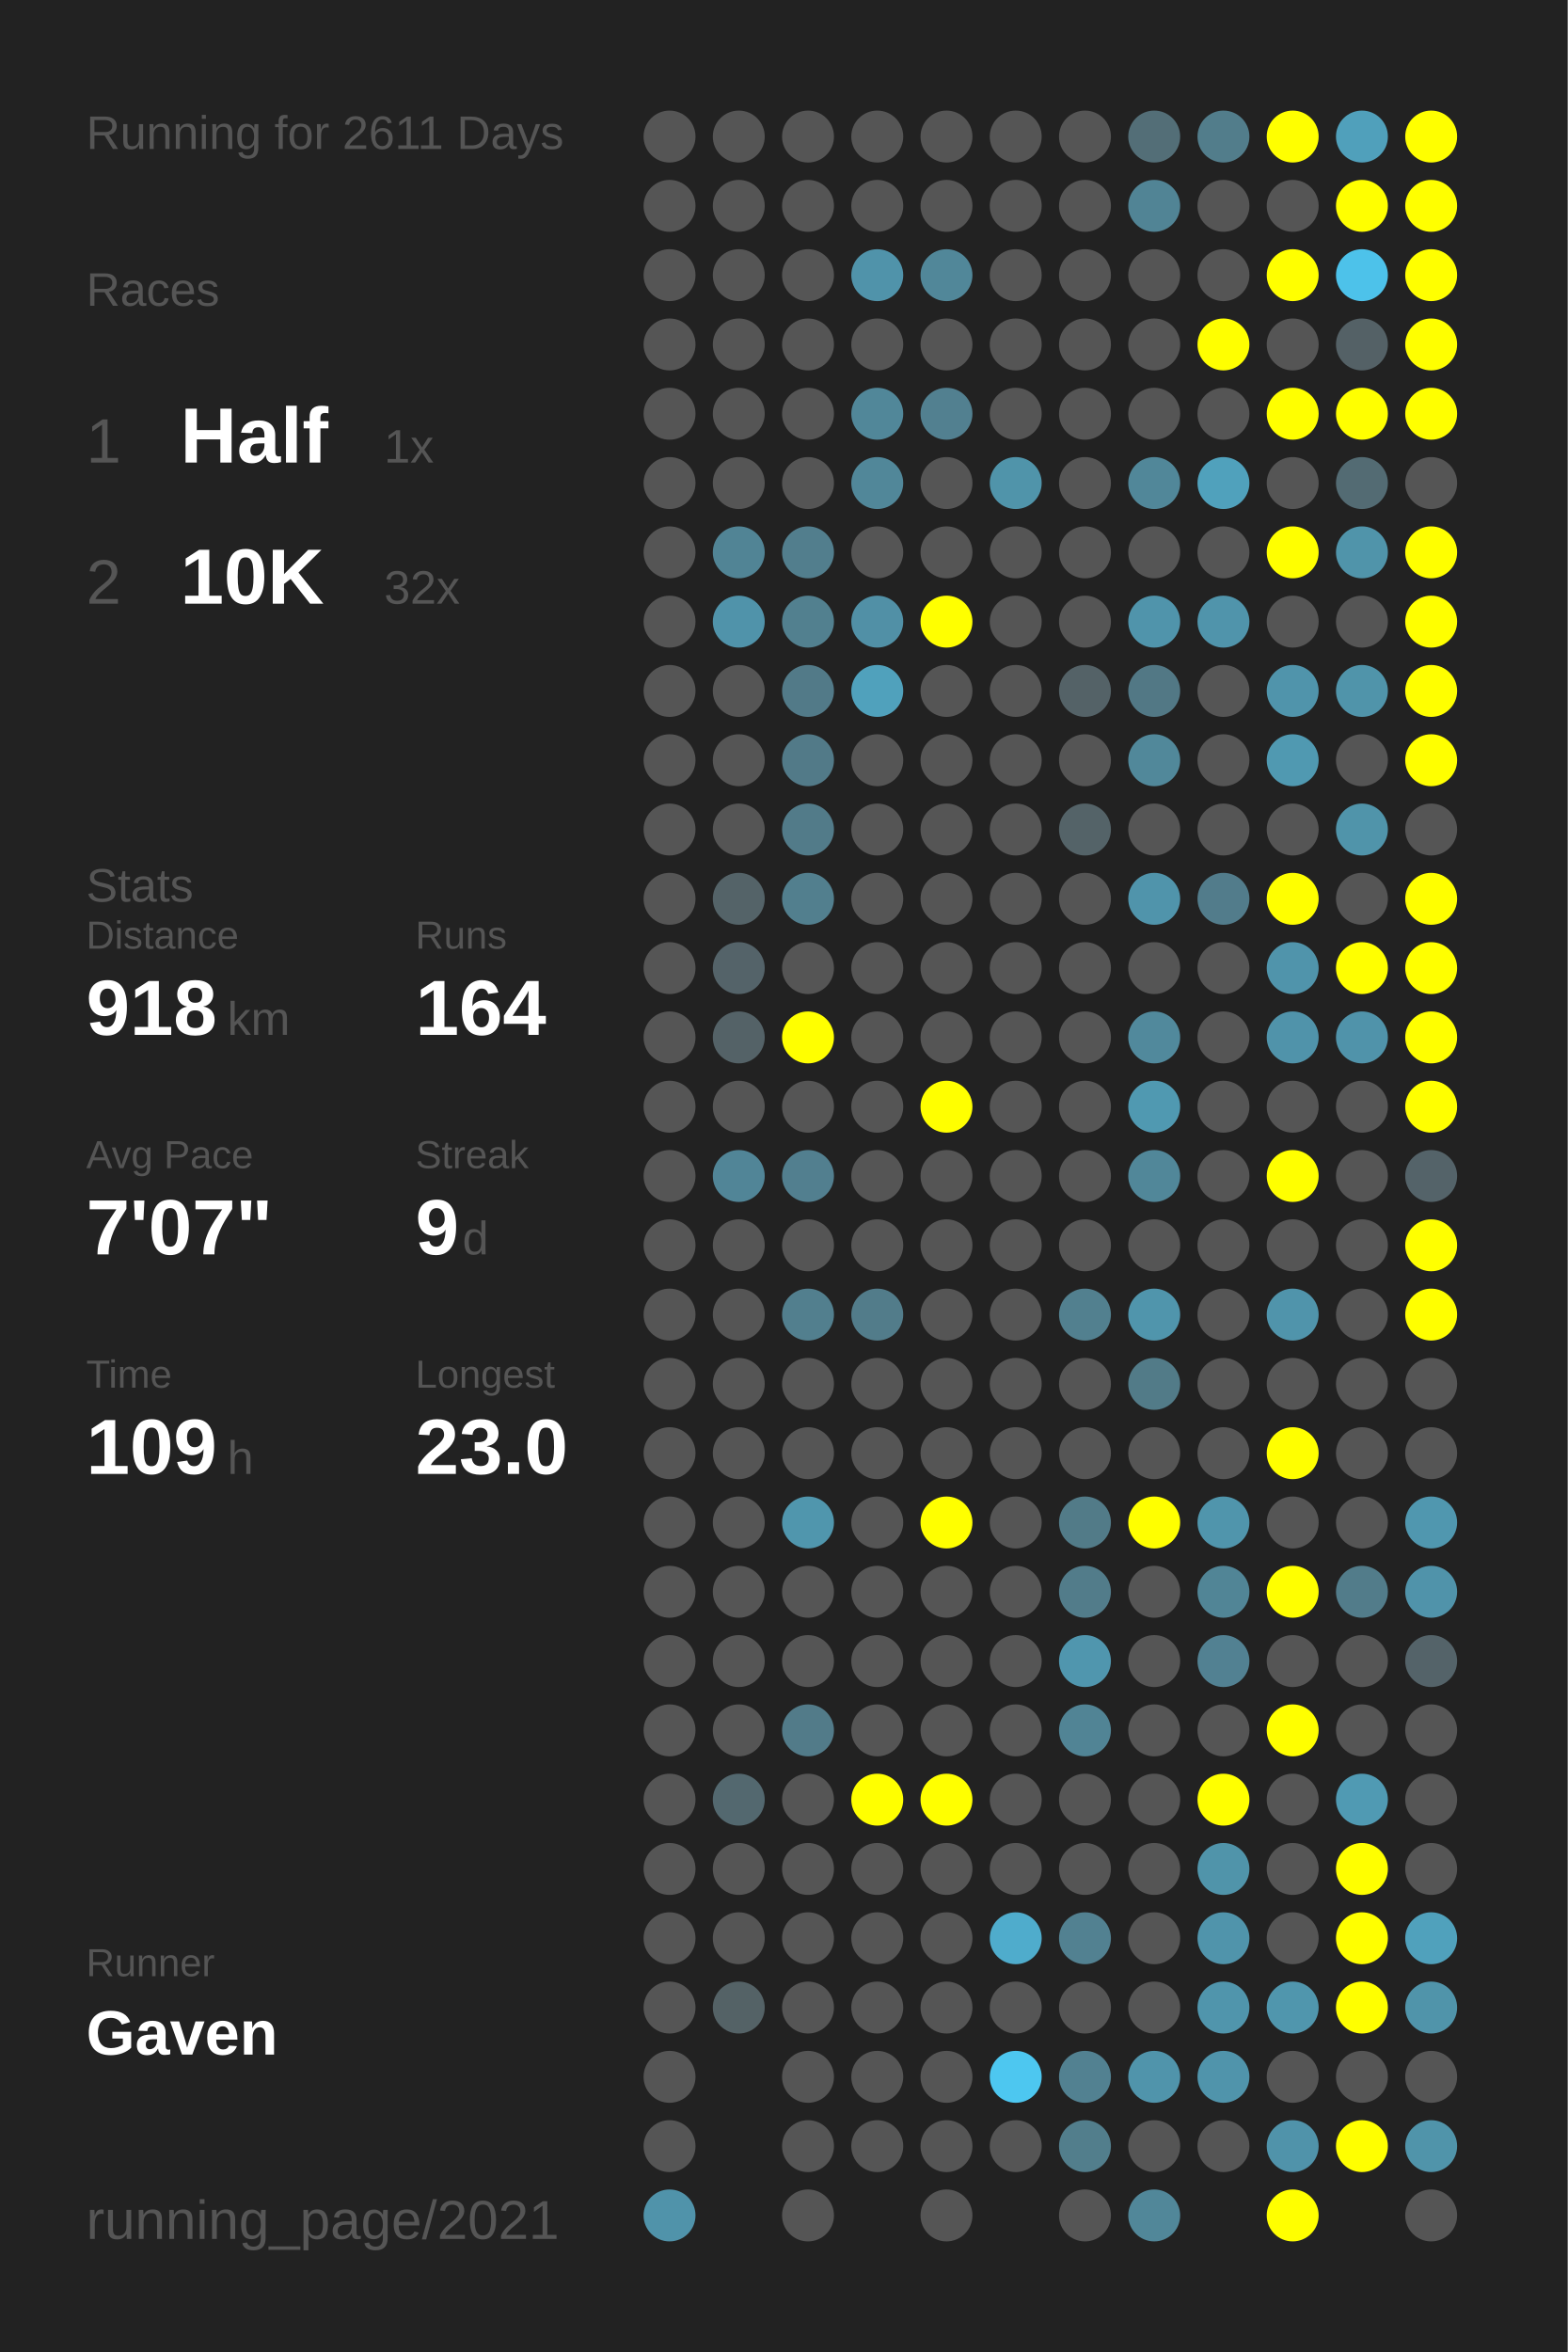
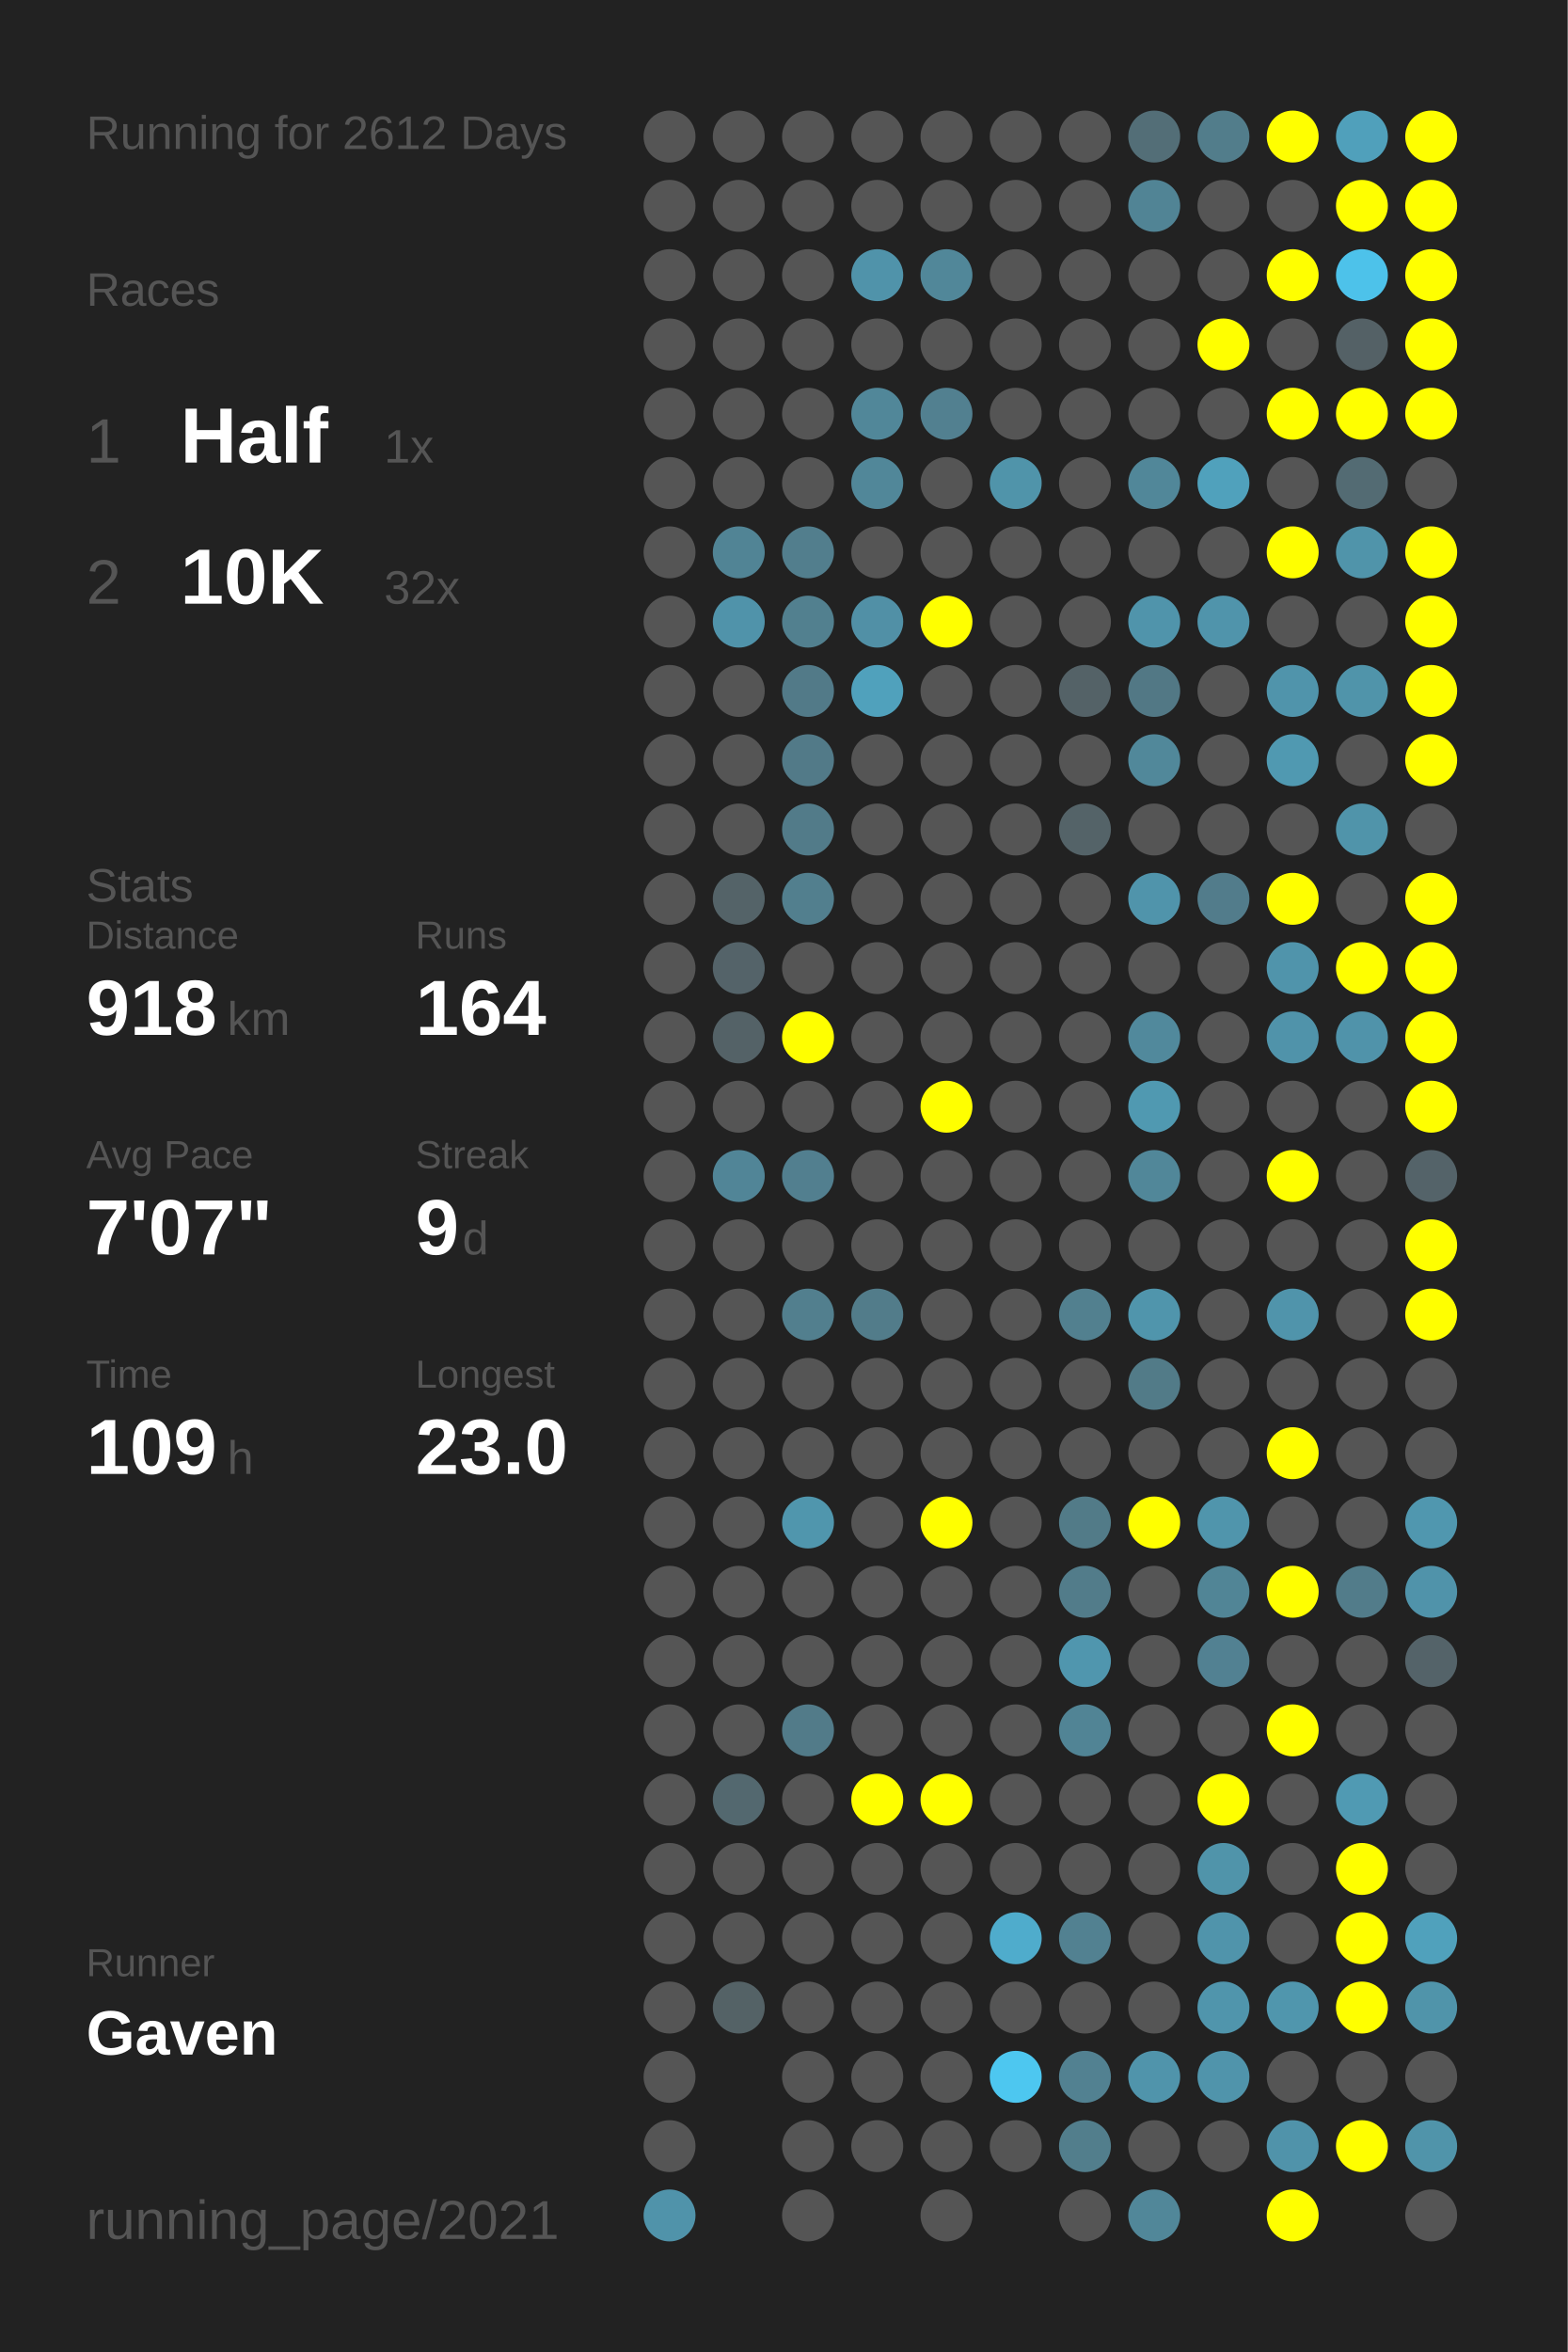
<svg xmlns="http://www.w3.org/2000/svg" baseProfile="full" height="300mm" version="1.1" viewBox="0,0,200,300" width="200mm">
  <defs />
  <rect fill="#222222" height="300" width="200" x="0" y="0" />
-   <text fill="#555555" style="font-size:6px; font-family:Arial;" x="11" y="19">Running for 2611 Days</text>
+   <text fill="#555555" style="font-size:6px; font-family:Arial;" x="11" y="19">Running for 2612 Days</text>
  <text fill="#555555" style="font-size:6px; font-family:Arial;" x="11" y="39">Races</text>
  <text fill="#555555" style="font-size:8px; font-family:Arial;" x="11" y="59">1</text>
  <text fill="#FFFFFF" style="font-size:10px; font-family:Arial; font-weight:bold;" x="23" y="59">Half</text>
  <text fill="#555555" style="font-size:6px; font-family:Arial;" x="49" y="59">1x</text>
  <text fill="#555555" style="font-size:8px; font-family:Arial;" x="11" y="77">2</text>
  <text fill="#FFFFFF" style="font-size:10px; font-family:Arial; font-weight:bold;" x="23" y="77">10K</text>
  <text fill="#555555" style="font-size:6px; font-family:Arial;" x="49" y="77">32x</text>
  <text fill="#555555" style="font-size:6px; font-family:Arial;" x="11" y="115">Stats</text>
  <text fill="#555555" style="font-size:5px; font-family:Arial;" x="11" y="121">Distance</text>
  <text fill="#FFFFFF" style="font-size:10px; font-family:Arial; font-weight:bold;" x="11" y="132">918</text>
  <text fill="#555555" style="font-size:6px; font-family:Arial;" x="29" y="132">km</text>
  <text fill="#555555" style="font-size:5px; font-family:Arial;" x="53" y="121">Runs</text>
  <text fill="#FFFFFF" style="font-size:10px; font-family:Arial; font-weight:bold;" x="53" y="132">164</text>
  <text fill="#555555" style="font-size:5px; font-family:Arial;" x="11" y="149">Avg Pace</text>
  <text fill="#FFFFFF" style="font-size:10px; font-family:Arial; font-weight:bold;" x="11" y="160">7'07"</text>
  <text fill="#555555" style="font-size:5px; font-family:Arial;" x="53" y="149">Streak</text>
  <text fill="#FFFFFF" style="font-size:10px; font-family:Arial; font-weight:bold;" x="53" y="160">9</text>
  <text fill="#555555" style="font-size:6px; font-family:Arial;" x="59" y="160">d</text>
  <text fill="#555555" style="font-size:5px; font-family:Arial;" x="11" y="177">Time</text>
  <text fill="#FFFFFF" style="font-size:10px; font-family:Arial; font-weight:bold;" x="11" y="188">109</text>
  <text fill="#555555" style="font-size:6px; font-family:Arial;" x="29" y="188">h</text>
  <text fill="#555555" style="font-size:5px; font-family:Arial;" x="53" y="177">Longest</text>
  <text fill="#FFFFFF" style="font-size:10px; font-family:Arial; font-weight:bold;" x="53" y="188">23.0</text>
  <text fill="#555555" style="font-size:5px; font-family:Arial;" x="11" y="252.065">Runner</text>
  <text fill="#FFFFFF" style="font-size:8px; font-family:Arial; font-weight:bold;" x="11" y="262.065">Gaven</text>
  <text fill="#555555" style="font-size:7px; font-family:Arial;" x="11" y="285.581">running_page/2021</text>
  <circle cx="85.417" cy="17.419" fill="#555555" r="3.312" />
  <circle cx="85.417" cy="26.258" fill="#555555" r="3.312" />
  <circle cx="85.417" cy="35.097" fill="#555555" r="3.312" />
  <circle cx="85.417" cy="43.935" fill="#555555" r="3.312" />
  <circle cx="85.417" cy="52.774" fill="#555555" r="3.312" />
  <circle cx="85.417" cy="61.613" fill="#555555" r="3.312" />
  <circle cx="85.417" cy="70.452" fill="#555555" r="3.312" />
  <circle cx="85.417" cy="79.29" fill="#555555" r="3.312" />
  <circle cx="85.417" cy="88.129" fill="#555555" r="3.312" />
  <circle cx="85.417" cy="96.968" fill="#555555" r="3.312" />
  <circle cx="85.417" cy="105.806" fill="#555555" r="3.312" />
  <circle cx="85.417" cy="114.645" fill="#555555" r="3.312" />
  <circle cx="85.417" cy="123.484" fill="#555555" r="3.312" />
  <circle cx="85.417" cy="132.323" fill="#555555" r="3.312" />
  <circle cx="85.417" cy="141.161" fill="#555555" r="3.312" />
  <circle cx="85.417" cy="150" fill="#555555" r="3.312" />
  <circle cx="85.417" cy="158.839" fill="#555555" r="3.312" />
  <circle cx="85.417" cy="167.677" fill="#555555" r="3.312" />
  <circle cx="85.417" cy="176.516" fill="#555555" r="3.312" />
  <circle cx="85.417" cy="185.355" fill="#555555" r="3.312" />
  <circle cx="85.417" cy="194.194" fill="#555555" r="3.312" />
  <circle cx="85.417" cy="203.032" fill="#555555" r="3.312" />
  <circle cx="85.417" cy="211.871" fill="#555555" r="3.312" />
  <circle cx="85.417" cy="220.71" fill="#555555" r="3.312" />
  <circle cx="85.417" cy="229.548" fill="#555555" r="3.312" />
  <circle cx="85.417" cy="238.387" fill="#555555" r="3.312" />
  <circle cx="85.417" cy="247.226" fill="#555555" r="3.312" />
  <circle cx="85.417" cy="256.065" fill="#555555" r="3.312" />
  <circle cx="85.417" cy="264.903" fill="#555555" r="3.312" />
  <circle cx="85.417" cy="273.742" fill="#555555" r="3.312" />
  <circle cx="85.417" cy="282.581" fill="#5093aa" r="3.312" />
  <circle cx="94.25" cy="17.419" fill="#555555" r="3.312" />
  <circle cx="94.25" cy="26.258" fill="#555555" r="3.312" />
  <circle cx="94.25" cy="35.097" fill="#555555" r="3.312" />
  <circle cx="94.25" cy="43.935" fill="#555555" r="3.312" />
  <circle cx="94.25" cy="52.774" fill="#555555" r="3.312" />
  <circle cx="94.25" cy="61.613" fill="#555555" r="3.312" />
  <circle cx="94.25" cy="70.452" fill="#518495" r="3.312" />
  <circle cx="94.25" cy="79.29" fill="#5093aa" r="3.312" />
  <circle cx="94.25" cy="88.129" fill="#555555" r="3.312" />
  <circle cx="94.25" cy="96.968" fill="#555555" r="3.312" />
  <circle cx="94.25" cy="105.806" fill="#555555" r="3.312" />
  <circle cx="94.25" cy="114.645" fill="#546368" r="3.312" />
  <circle cx="94.25" cy="123.484" fill="#546369" r="3.312" />
  <circle cx="94.25" cy="132.323" fill="#546267" r="3.312" />
  <circle cx="94.25" cy="141.161" fill="#555555" r="3.312" />
  <circle cx="94.25" cy="150" fill="#518597" r="3.312" />
  <circle cx="94.25" cy="158.839" fill="#555555" r="3.312" />
  <circle cx="94.25" cy="167.677" fill="#555555" r="3.312" />
  <circle cx="94.25" cy="176.516" fill="#555555" r="3.312" />
  <circle cx="94.25" cy="185.355" fill="#555555" r="3.312" />
  <circle cx="94.25" cy="194.194" fill="#555555" r="3.312" />
  <circle cx="94.25" cy="203.032" fill="#555555" r="3.312" />
  <circle cx="94.25" cy="211.871" fill="#555555" r="3.312" />
  <circle cx="94.25" cy="220.71" fill="#555555" r="3.312" />
  <circle cx="94.25" cy="229.548" fill="#53686f" r="3.312" />
  <circle cx="94.25" cy="238.387" fill="#555555" r="3.312" />
  <circle cx="94.25" cy="247.226" fill="#555555" r="3.312" />
  <circle cx="94.25" cy="256.065" fill="#546266" r="3.312" />
  <circle cx="103.083" cy="17.419" fill="#555555" r="3.312" />
  <circle cx="103.083" cy="26.258" fill="#555555" r="3.312" />
  <circle cx="103.083" cy="35.097" fill="#555555" r="3.312" />
  <circle cx="103.083" cy="43.935" fill="#555555" r="3.312" />
  <circle cx="103.083" cy="52.774" fill="#555555" r="3.312" />
  <circle cx="103.083" cy="61.613" fill="#555555" r="3.312" />
  <circle cx="103.083" cy="70.452" fill="#527e8d" r="3.312" />
  <circle cx="103.083" cy="79.29" fill="#52808f" r="3.312" />
  <circle cx="103.083" cy="88.129" fill="#527a88" r="3.312" />
  <circle cx="103.083" cy="96.968" fill="#527a88" r="3.312" />
  <circle cx="103.083" cy="105.806" fill="#527b89" r="3.312" />
  <circle cx="103.083" cy="114.645" fill="#527f8e" r="3.312" />
  <circle cx="103.083" cy="123.484" fill="#555555" r="3.312" />
  <circle cx="103.083" cy="132.323" fill="#FFFF00" r="3.312" />
  <circle cx="103.083" cy="141.161" fill="#555555" r="3.312" />
  <circle cx="103.083" cy="150" fill="#527f8f" r="3.312" />
  <circle cx="103.083" cy="158.839" fill="#555555" r="3.312" />
  <circle cx="103.083" cy="167.677" fill="#527f8e" r="3.312" />
  <circle cx="103.083" cy="176.516" fill="#555555" r="3.312" />
  <circle cx="103.083" cy="185.355" fill="#555555" r="3.312" />
  <circle cx="103.083" cy="194.194" fill="#5096ad" r="3.312" />
  <circle cx="103.083" cy="203.032" fill="#555555" r="3.312" />
  <circle cx="103.083" cy="211.871" fill="#555555" r="3.312" />
  <circle cx="103.083" cy="220.71" fill="#527b89" r="3.312" />
  <circle cx="103.083" cy="229.548" fill="#555555" r="3.312" />
  <circle cx="103.083" cy="238.387" fill="#555555" r="3.312" />
  <circle cx="103.083" cy="247.226" fill="#555555" r="3.312" />
  <circle cx="103.083" cy="256.065" fill="#555555" r="3.312" />
  <circle cx="103.083" cy="264.903" fill="#555555" r="3.312" />
  <circle cx="103.083" cy="273.742" fill="#555555" r="3.312" />
  <circle cx="103.083" cy="282.581" fill="#555555" r="3.312" />
  <circle cx="111.917" cy="17.419" fill="#555555" r="3.312" />
  <circle cx="111.917" cy="26.258" fill="#555555" r="3.312" />
  <circle cx="111.917" cy="35.097" fill="#5093aa" r="3.312" />
  <circle cx="111.917" cy="43.935" fill="#555555" r="3.312" />
  <circle cx="111.917" cy="52.774" fill="#518799" r="3.312" />
  <circle cx="111.917" cy="61.613" fill="#518799" r="3.312" />
  <circle cx="111.917" cy="70.452" fill="#555555" r="3.312" />
  <circle cx="111.917" cy="79.29" fill="#5190a6" r="3.312" />
  <circle cx="111.917" cy="88.129" fill="#50a1bc" r="3.312" />
  <circle cx="111.917" cy="96.968" fill="#555555" r="3.312" />
  <circle cx="111.917" cy="105.806" fill="#555555" r="3.312" />
  <circle cx="111.917" cy="114.645" fill="#555555" r="3.312" />
  <circle cx="111.917" cy="123.484" fill="#555555" r="3.312" />
  <circle cx="111.917" cy="132.323" fill="#555555" r="3.312" />
  <circle cx="111.917" cy="141.161" fill="#555555" r="3.312" />
  <circle cx="111.917" cy="150" fill="#555555" r="3.312" />
  <circle cx="111.917" cy="158.839" fill="#555555" r="3.312" />
  <circle cx="111.917" cy="167.677" fill="#527c8a" r="3.312" />
  <circle cx="111.917" cy="176.516" fill="#555555" r="3.312" />
  <circle cx="111.917" cy="185.355" fill="#555555" r="3.312" />
  <circle cx="111.917" cy="194.194" fill="#555555" r="3.312" />
  <circle cx="111.917" cy="203.032" fill="#555555" r="3.312" />
  <circle cx="111.917" cy="211.871" fill="#555555" r="3.312" />
  <circle cx="111.917" cy="220.71" fill="#555555" r="3.312" />
  <circle cx="111.917" cy="229.548" fill="#FFFF00" r="3.312" />
  <circle cx="111.917" cy="238.387" fill="#555555" r="3.312" />
  <circle cx="111.917" cy="247.226" fill="#555555" r="3.312" />
  <circle cx="111.917" cy="256.065" fill="#555555" r="3.312" />
  <circle cx="111.917" cy="264.903" fill="#555555" r="3.312" />
  <circle cx="111.917" cy="273.742" fill="#555555" r="3.312" />
  <circle cx="120.75" cy="17.419" fill="#555555" r="3.312" />
  <circle cx="120.75" cy="26.258" fill="#555555" r="3.312" />
  <circle cx="120.75" cy="35.097" fill="#518799" r="3.312" />
  <circle cx="120.75" cy="43.935" fill="#555555" r="3.312" />
  <circle cx="120.75" cy="52.774" fill="#528090" r="3.312" />
  <circle cx="120.75" cy="61.613" fill="#555555" r="3.312" />
  <circle cx="120.75" cy="70.452" fill="#555555" r="3.312" />
  <circle cx="120.75" cy="79.29" fill="#FFFF00" r="3.312" />
  <circle cx="120.75" cy="88.129" fill="#555555" r="3.312" />
  <circle cx="120.75" cy="96.968" fill="#555555" r="3.312" />
  <circle cx="120.75" cy="105.806" fill="#555555" r="3.312" />
  <circle cx="120.75" cy="114.645" fill="#555555" r="3.312" />
  <circle cx="120.75" cy="123.484" fill="#555555" r="3.312" />
  <circle cx="120.75" cy="132.323" fill="#555555" r="3.312" />
  <circle cx="120.75" cy="141.161" fill="#FFFF00" r="3.312" />
  <circle cx="120.75" cy="150" fill="#555555" r="3.312" />
  <circle cx="120.75" cy="158.839" fill="#555555" r="3.312" />
  <circle cx="120.75" cy="167.677" fill="#555555" r="3.312" />
  <circle cx="120.75" cy="176.516" fill="#555555" r="3.312" />
  <circle cx="120.75" cy="185.355" fill="#555555" r="3.312" />
  <circle cx="120.75" cy="194.194" fill="#FFFF00" r="3.312" />
  <circle cx="120.75" cy="203.032" fill="#555555" r="3.312" />
  <circle cx="120.75" cy="211.871" fill="#555555" r="3.312" />
  <circle cx="120.75" cy="220.71" fill="#555555" r="3.312" />
  <circle cx="120.75" cy="229.548" fill="#FFFF00" r="3.312" />
  <circle cx="120.75" cy="238.387" fill="#555555" r="3.312" />
  <circle cx="120.75" cy="247.226" fill="#555555" r="3.312" />
  <circle cx="120.75" cy="256.065" fill="#555555" r="3.312" />
  <circle cx="120.75" cy="264.903" fill="#555555" r="3.312" />
  <circle cx="120.75" cy="273.742" fill="#555555" r="3.312" />
  <circle cx="120.75" cy="282.581" fill="#555555" r="3.312" />
  <circle cx="129.583" cy="17.419" fill="#555555" r="3.312" />
  <circle cx="129.583" cy="26.258" fill="#555555" r="3.312" />
  <circle cx="129.583" cy="35.097" fill="#555555" r="3.312" />
  <circle cx="129.583" cy="43.935" fill="#555555" r="3.312" />
  <circle cx="129.583" cy="52.774" fill="#555555" r="3.312" />
  <circle cx="129.583" cy="61.613" fill="#5094aa" r="3.312" />
  <circle cx="129.583" cy="70.452" fill="#555555" r="3.312" />
  <circle cx="129.583" cy="79.29" fill="#555555" r="3.312" />
  <circle cx="129.583" cy="88.129" fill="#555555" r="3.312" />
  <circle cx="129.583" cy="96.968" fill="#555555" r="3.312" />
  <circle cx="129.583" cy="105.806" fill="#555555" r="3.312" />
  <circle cx="129.583" cy="114.645" fill="#555555" r="3.312" />
  <circle cx="129.583" cy="123.484" fill="#555555" r="3.312" />
  <circle cx="129.583" cy="132.323" fill="#555555" r="3.312" />
  <circle cx="129.583" cy="141.161" fill="#555555" r="3.312" />
  <circle cx="129.583" cy="150" fill="#555555" r="3.312" />
  <circle cx="129.583" cy="158.839" fill="#555555" r="3.312" />
  <circle cx="129.583" cy="167.677" fill="#555555" r="3.312" />
  <circle cx="129.583" cy="176.516" fill="#555555" r="3.312" />
  <circle cx="129.583" cy="185.355" fill="#555555" r="3.312" />
  <circle cx="129.583" cy="194.194" fill="#555555" r="3.312" />
  <circle cx="129.583" cy="203.032" fill="#555555" r="3.312" />
  <circle cx="129.583" cy="211.871" fill="#555555" r="3.312" />
  <circle cx="129.583" cy="220.71" fill="#555555" r="3.312" />
  <circle cx="129.583" cy="229.548" fill="#555555" r="3.312" />
  <circle cx="129.583" cy="238.387" fill="#555555" r="3.312" />
  <circle cx="129.583" cy="247.226" fill="#4faccc" r="3.312" />
  <circle cx="129.583" cy="256.065" fill="#555555" r="3.312" />
  <circle cx="129.583" cy="264.903" fill="#4dc7f0" r="3.312" />
  <circle cx="129.583" cy="273.742" fill="#555555" r="3.312" />
  <circle cx="138.417" cy="17.419" fill="#555555" r="3.312" />
  <circle cx="138.417" cy="26.258" fill="#555555" r="3.312" />
  <circle cx="138.417" cy="35.097" fill="#555555" r="3.312" />
  <circle cx="138.417" cy="43.935" fill="#555555" r="3.312" />
  <circle cx="138.417" cy="52.774" fill="#555555" r="3.312" />
  <circle cx="138.417" cy="61.613" fill="#555555" r="3.312" />
  <circle cx="138.417" cy="70.452" fill="#555555" r="3.312" />
  <circle cx="138.417" cy="79.29" fill="#555555" r="3.312" />
  <circle cx="138.417" cy="88.129" fill="#546267" r="3.312" />
  <circle cx="138.417" cy="96.968" fill="#555555" r="3.312" />
  <circle cx="138.417" cy="105.806" fill="#546368" r="3.312" />
  <circle cx="138.417" cy="114.645" fill="#555555" r="3.312" />
  <circle cx="138.417" cy="123.484" fill="#555555" r="3.312" />
  <circle cx="138.417" cy="132.323" fill="#555555" r="3.312" />
  <circle cx="138.417" cy="141.161" fill="#555555" r="3.312" />
  <circle cx="138.417" cy="150" fill="#555555" r="3.312" />
  <circle cx="138.417" cy="158.839" fill="#555555" r="3.312" />
  <circle cx="138.417" cy="167.677" fill="#52808f" r="3.312" />
  <circle cx="138.417" cy="176.516" fill="#555555" r="3.312" />
  <circle cx="138.417" cy="185.355" fill="#555555" r="3.312" />
  <circle cx="138.417" cy="194.194" fill="#527b88" r="3.312" />
  <circle cx="138.417" cy="203.032" fill="#527c8a" r="3.312" />
  <circle cx="138.417" cy="211.871" fill="#5096ae" r="3.312" />
  <circle cx="138.417" cy="220.71" fill="#518495" r="3.312" />
  <circle cx="138.417" cy="229.548" fill="#555555" r="3.312" />
  <circle cx="138.417" cy="238.387" fill="#555555" r="3.312" />
  <circle cx="138.417" cy="247.226" fill="#528191" r="3.312" />
  <circle cx="138.417" cy="256.065" fill="#555555" r="3.312" />
  <circle cx="138.417" cy="264.903" fill="#528191" r="3.312" />
  <circle cx="138.417" cy="273.742" fill="#527e8c" r="3.312" />
  <circle cx="138.417" cy="282.581" fill="#555555" r="3.312" />
  <circle cx="147.25" cy="17.419" fill="#536e77" r="3.312" />
  <circle cx="147.25" cy="26.258" fill="#518495" r="3.312" />
  <circle cx="147.25" cy="35.097" fill="#555555" r="3.312" />
  <circle cx="147.25" cy="43.935" fill="#555555" r="3.312" />
  <circle cx="147.25" cy="52.774" fill="#555555" r="3.312" />
  <circle cx="147.25" cy="61.613" fill="#518799" r="3.312" />
  <circle cx="147.25" cy="70.452" fill="#555555" r="3.312" />
  <circle cx="147.25" cy="79.29" fill="#5094ab" r="3.312" />
  <circle cx="147.25" cy="88.129" fill="#527885" r="3.312" />
  <circle cx="147.25" cy="96.968" fill="#51889a" r="3.312" />
  <circle cx="147.25" cy="105.806" fill="#555555" r="3.312" />
  <circle cx="147.25" cy="114.645" fill="#5094ab" r="3.312" />
  <circle cx="147.25" cy="123.484" fill="#555555" r="3.312" />
  <circle cx="147.25" cy="132.323" fill="#51899c" r="3.312" />
  <circle cx="147.25" cy="141.161" fill="#5099b1" r="3.312" />
  <circle cx="147.25" cy="150" fill="#518799" r="3.312" />
  <circle cx="147.25" cy="158.839" fill="#555555" r="3.312" />
  <circle cx="147.25" cy="167.677" fill="#5095ac" r="3.312" />
  <circle cx="147.25" cy="176.516" fill="#527b88" r="3.312" />
  <circle cx="147.25" cy="185.355" fill="#555555" r="3.312" />
  <circle cx="147.25" cy="194.194" fill="#FFFF00" r="3.312" />
  <circle cx="147.25" cy="203.032" fill="#555555" r="3.312" />
  <circle cx="147.25" cy="211.871" fill="#555555" r="3.312" />
  <circle cx="147.25" cy="220.71" fill="#555555" r="3.312" />
  <circle cx="147.25" cy="229.548" fill="#555555" r="3.312" />
  <circle cx="147.25" cy="238.387" fill="#555555" r="3.312" />
  <circle cx="147.25" cy="247.226" fill="#555555" r="3.312" />
  <circle cx="147.25" cy="256.065" fill="#555555" r="3.312" />
  <circle cx="147.25" cy="264.903" fill="#5094ab" r="3.312" />
  <circle cx="147.25" cy="273.742" fill="#555555" r="3.312" />
  <circle cx="147.25" cy="282.581" fill="#518799" r="3.312" />
  <circle cx="156.083" cy="17.419" fill="#527d8b" r="3.312" />
  <circle cx="156.083" cy="26.258" fill="#555555" r="3.312" />
  <circle cx="156.083" cy="35.097" fill="#555555" r="3.312" />
  <circle cx="156.083" cy="43.935" fill="#FFFF00" r="3.312" />
  <circle cx="156.083" cy="52.774" fill="#555555" r="3.312" />
  <circle cx="156.083" cy="61.613" fill="#50a1bc" r="3.312" />
  <circle cx="156.083" cy="70.452" fill="#555555" r="3.312" />
  <circle cx="156.083" cy="79.29" fill="#5094ab" r="3.312" />
  <circle cx="156.083" cy="88.129" fill="#555555" r="3.312" />
  <circle cx="156.083" cy="96.968" fill="#555555" r="3.312" />
  <circle cx="156.083" cy="105.806" fill="#555555" r="3.312" />
  <circle cx="156.083" cy="114.645" fill="#527c8b" r="3.312" />
  <circle cx="156.083" cy="123.484" fill="#555555" r="3.312" />
  <circle cx="156.083" cy="132.323" fill="#555555" r="3.312" />
  <circle cx="156.083" cy="141.161" fill="#555555" r="3.312" />
  <circle cx="156.083" cy="150" fill="#555555" r="3.312" />
  <circle cx="156.083" cy="158.839" fill="#555555" r="3.312" />
  <circle cx="156.083" cy="167.677" fill="#555555" r="3.312" />
  <circle cx="156.083" cy="176.516" fill="#555555" r="3.312" />
  <circle cx="156.083" cy="185.355" fill="#555555" r="3.312" />
  <circle cx="156.083" cy="194.194" fill="#5095ac" r="3.312" />
  <circle cx="156.083" cy="203.032" fill="#518596" r="3.312" />
  <circle cx="156.083" cy="211.871" fill="#528192" r="3.312" />
  <circle cx="156.083" cy="220.71" fill="#555555" r="3.312" />
  <circle cx="156.083" cy="229.548" fill="#FFFF00" r="3.312" />
  <circle cx="156.083" cy="238.387" fill="#5094aa" r="3.312" />
  <circle cx="156.083" cy="247.226" fill="#5094ab" r="3.312" />
  <circle cx="156.083" cy="256.065" fill="#5095ac" r="3.312" />
  <circle cx="156.083" cy="264.903" fill="#5094ab" r="3.312" />
  <circle cx="156.083" cy="273.742" fill="#555555" r="3.312" />
  <circle cx="164.917" cy="17.419" fill="#FFFF00" r="3.312" />
  <circle cx="164.917" cy="26.258" fill="#555555" r="3.312" />
  <circle cx="164.917" cy="35.097" fill="#FFFF00" r="3.312" />
  <circle cx="164.917" cy="43.935" fill="#555555" r="3.312" />
  <circle cx="164.917" cy="52.774" fill="#FFFF00" r="3.312" />
  <circle cx="164.917" cy="61.613" fill="#555555" r="3.312" />
  <circle cx="164.917" cy="70.452" fill="#FFFF00" r="3.312" />
  <circle cx="164.917" cy="79.29" fill="#555555" r="3.312" />
  <circle cx="164.917" cy="88.129" fill="#5094ab" r="3.312" />
  <circle cx="164.917" cy="96.968" fill="#5099b1" r="3.312" />
  <circle cx="164.917" cy="105.806" fill="#555555" r="3.312" />
  <circle cx="164.917" cy="114.645" fill="#FFFF00" r="3.312" />
  <circle cx="164.917" cy="123.484" fill="#5094ab" r="3.312" />
  <circle cx="164.917" cy="132.323" fill="#5093aa" r="3.312" />
  <circle cx="164.917" cy="141.161" fill="#555555" r="3.312" />
  <circle cx="164.917" cy="150" fill="#FFFF00" r="3.312" />
  <circle cx="164.917" cy="158.839" fill="#555555" r="3.312" />
  <circle cx="164.917" cy="167.677" fill="#5094ab" r="3.312" />
  <circle cx="164.917" cy="176.516" fill="#555555" r="3.312" />
  <circle cx="164.917" cy="185.355" fill="#FFFF00" r="3.312" />
  <circle cx="164.917" cy="194.194" fill="#555555" r="3.312" />
  <circle cx="164.917" cy="203.032" fill="#FFFF00" r="3.312" />
  <circle cx="164.917" cy="211.871" fill="#555555" r="3.312" />
  <circle cx="164.917" cy="220.71" fill="#FFFF00" r="3.312" />
  <circle cx="164.917" cy="229.548" fill="#555555" r="3.312" />
  <circle cx="164.917" cy="238.387" fill="#555555" r="3.312" />
  <circle cx="164.917" cy="247.226" fill="#555555" r="3.312" />
  <circle cx="164.917" cy="256.065" fill="#5096ad" r="3.312" />
  <circle cx="164.917" cy="264.903" fill="#555555" r="3.312" />
  <circle cx="164.917" cy="273.742" fill="#5093aa" r="3.312" />
  <circle cx="164.917" cy="282.581" fill="#FFFF00" r="3.312" />
  <circle cx="173.75" cy="17.419" fill="#50a0bb" r="3.312" />
  <circle cx="173.75" cy="26.258" fill="#FFFF00" r="3.312" />
  <circle cx="173.75" cy="35.097" fill="#4dc2ea" r="3.312" />
  <circle cx="173.75" cy="43.935" fill="#546166" r="3.312" />
  <circle cx="173.75" cy="52.774" fill="#FFFF00" r="3.312" />
  <circle cx="173.75" cy="61.613" fill="#536b73" r="3.312" />
  <circle cx="173.75" cy="70.452" fill="#5094aa" r="3.312" />
  <circle cx="173.75" cy="79.29" fill="#555555" r="3.312" />
  <circle cx="173.75" cy="88.129" fill="#5094aa" r="3.312" />
  <circle cx="173.75" cy="96.968" fill="#555555" r="3.312" />
  <circle cx="173.75" cy="105.806" fill="#5094aa" r="3.312" />
  <circle cx="173.75" cy="114.645" fill="#555555" r="3.312" />
  <circle cx="173.75" cy="123.484" fill="#FFFF00" r="3.312" />
  <circle cx="173.75" cy="132.323" fill="#5093aa" r="3.312" />
  <circle cx="173.75" cy="141.161" fill="#555555" r="3.312" />
  <circle cx="173.75" cy="150" fill="#555555" r="3.312" />
  <circle cx="173.75" cy="158.839" fill="#555555" r="3.312" />
  <circle cx="173.75" cy="167.677" fill="#555555" r="3.312" />
  <circle cx="173.75" cy="176.516" fill="#555555" r="3.312" />
  <circle cx="173.75" cy="185.355" fill="#555555" r="3.312" />
  <circle cx="173.75" cy="194.194" fill="#555555" r="3.312" />
  <circle cx="173.75" cy="203.032" fill="#527c8a" r="3.312" />
  <circle cx="173.75" cy="211.871" fill="#555555" r="3.312" />
  <circle cx="173.75" cy="220.71" fill="#555555" r="3.312" />
  <circle cx="173.75" cy="229.548" fill="#509ab3" r="3.312" />
  <circle cx="173.75" cy="238.387" fill="#FFFF00" r="3.312" />
  <circle cx="173.75" cy="247.226" fill="#FFFF00" r="3.312" />
  <circle cx="173.75" cy="256.065" fill="#FFFF00" r="3.312" />
  <circle cx="173.75" cy="264.903" fill="#555555" r="3.312" />
  <circle cx="173.75" cy="273.742" fill="#FFFF00" r="3.312" />
  <circle cx="182.583" cy="17.419" fill="#FFFF00" r="3.312" />
  <circle cx="182.583" cy="26.258" fill="#FFFF00" r="3.312" />
  <circle cx="182.583" cy="35.097" fill="#FFFF00" r="3.312" />
  <circle cx="182.583" cy="43.935" fill="#FFFF00" r="3.312" />
  <circle cx="182.583" cy="52.774" fill="#FFFF00" r="3.312" />
  <circle cx="182.583" cy="61.613" fill="#555555" r="3.312" />
  <circle cx="182.583" cy="70.452" fill="#FFFF00" r="3.312" />
  <circle cx="182.583" cy="79.29" fill="#FFFF00" r="3.312" />
  <circle cx="182.583" cy="88.129" fill="#FFFF00" r="3.312" />
  <circle cx="182.583" cy="96.968" fill="#FFFF00" r="3.312" />
  <circle cx="182.583" cy="105.806" fill="#555555" r="3.312" />
  <circle cx="182.583" cy="114.645" fill="#FFFF00" r="3.312" />
  <circle cx="182.583" cy="123.484" fill="#FFFF00" r="3.312" />
  <circle cx="182.583" cy="132.323" fill="#FFFF00" r="3.312" />
  <circle cx="182.583" cy="141.161" fill="#FFFF00" r="3.312" />
  <circle cx="182.583" cy="150" fill="#546369" r="3.312" />
  <circle cx="182.583" cy="158.839" fill="#FFFF00" r="3.312" />
  <circle cx="182.583" cy="167.677" fill="#FFFF00" r="3.312" />
  <circle cx="182.583" cy="176.516" fill="#555555" r="3.312" />
  <circle cx="182.583" cy="185.355" fill="#555555" r="3.312" />
  <circle cx="182.583" cy="194.194" fill="#5097af" r="3.312" />
  <circle cx="182.583" cy="203.032" fill="#5093aa" r="3.312" />
  <circle cx="182.583" cy="211.871" fill="#546369" r="3.312" />
  <circle cx="182.583" cy="220.71" fill="#555555" r="3.312" />
  <circle cx="182.583" cy="229.548" fill="#555555" r="3.312" />
  <circle cx="182.583" cy="238.387" fill="#555555" r="3.312" />
  <circle cx="182.583" cy="247.226" fill="#50a1bc" r="3.312" />
  <circle cx="182.583" cy="256.065" fill="#5094aa" r="3.312" />
  <circle cx="182.583" cy="264.903" fill="#555555" r="3.312" />
  <circle cx="182.583" cy="273.742" fill="#5094aa" r="3.312" />
  <circle cx="182.583" cy="282.581" fill="#555555" r="3.312" />
</svg>
